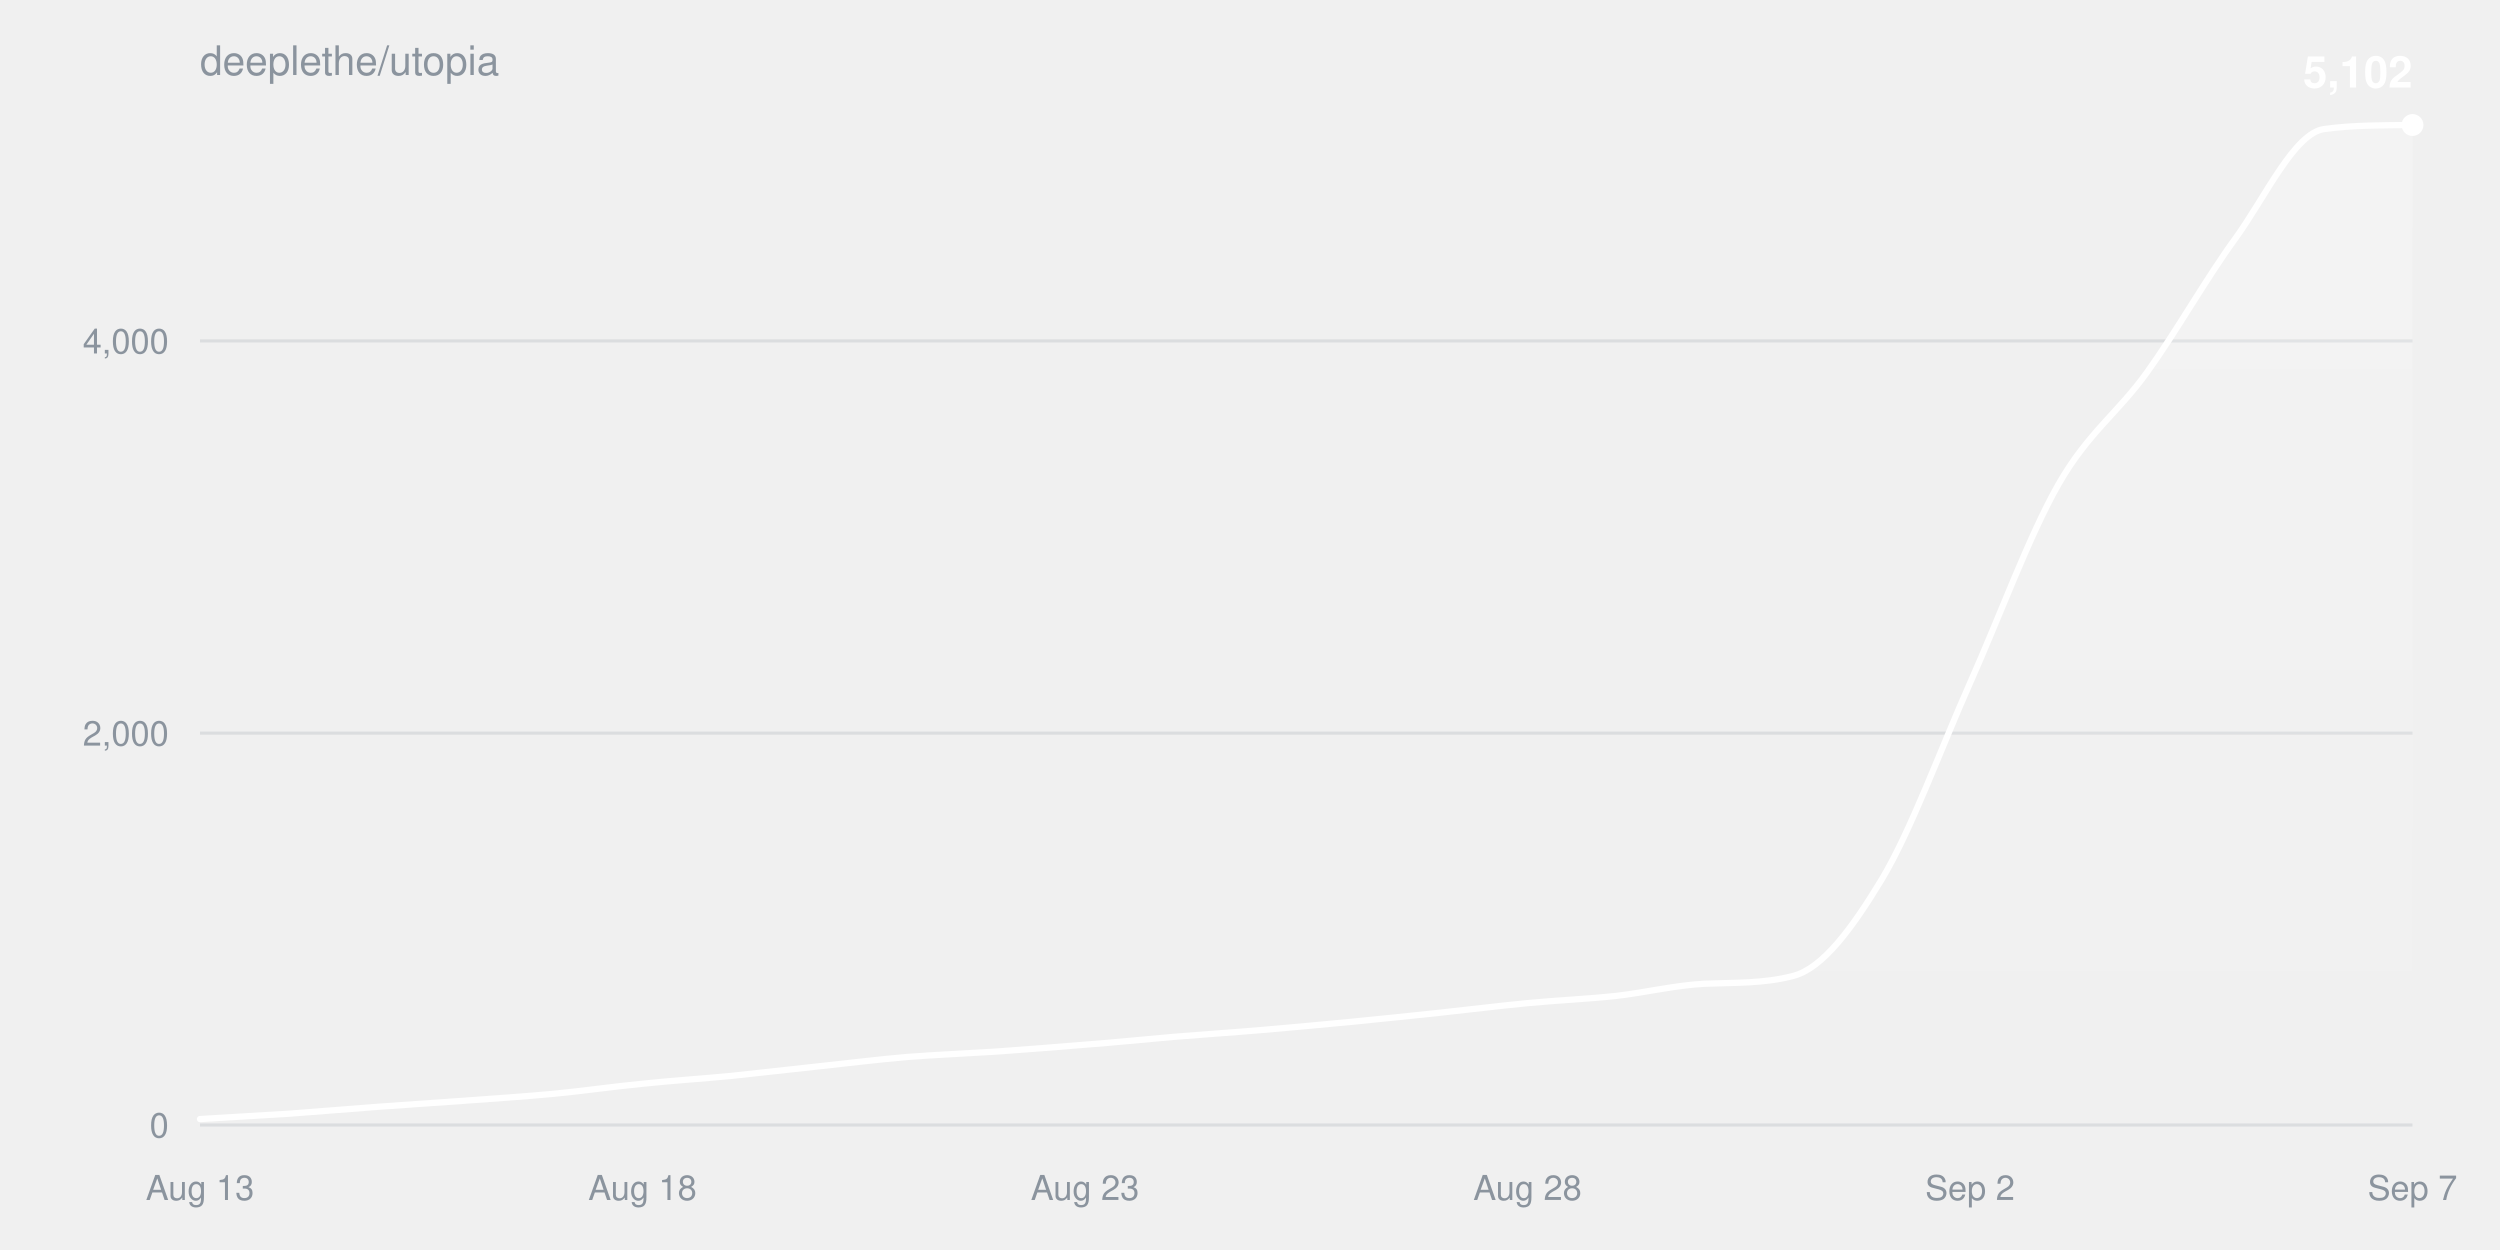
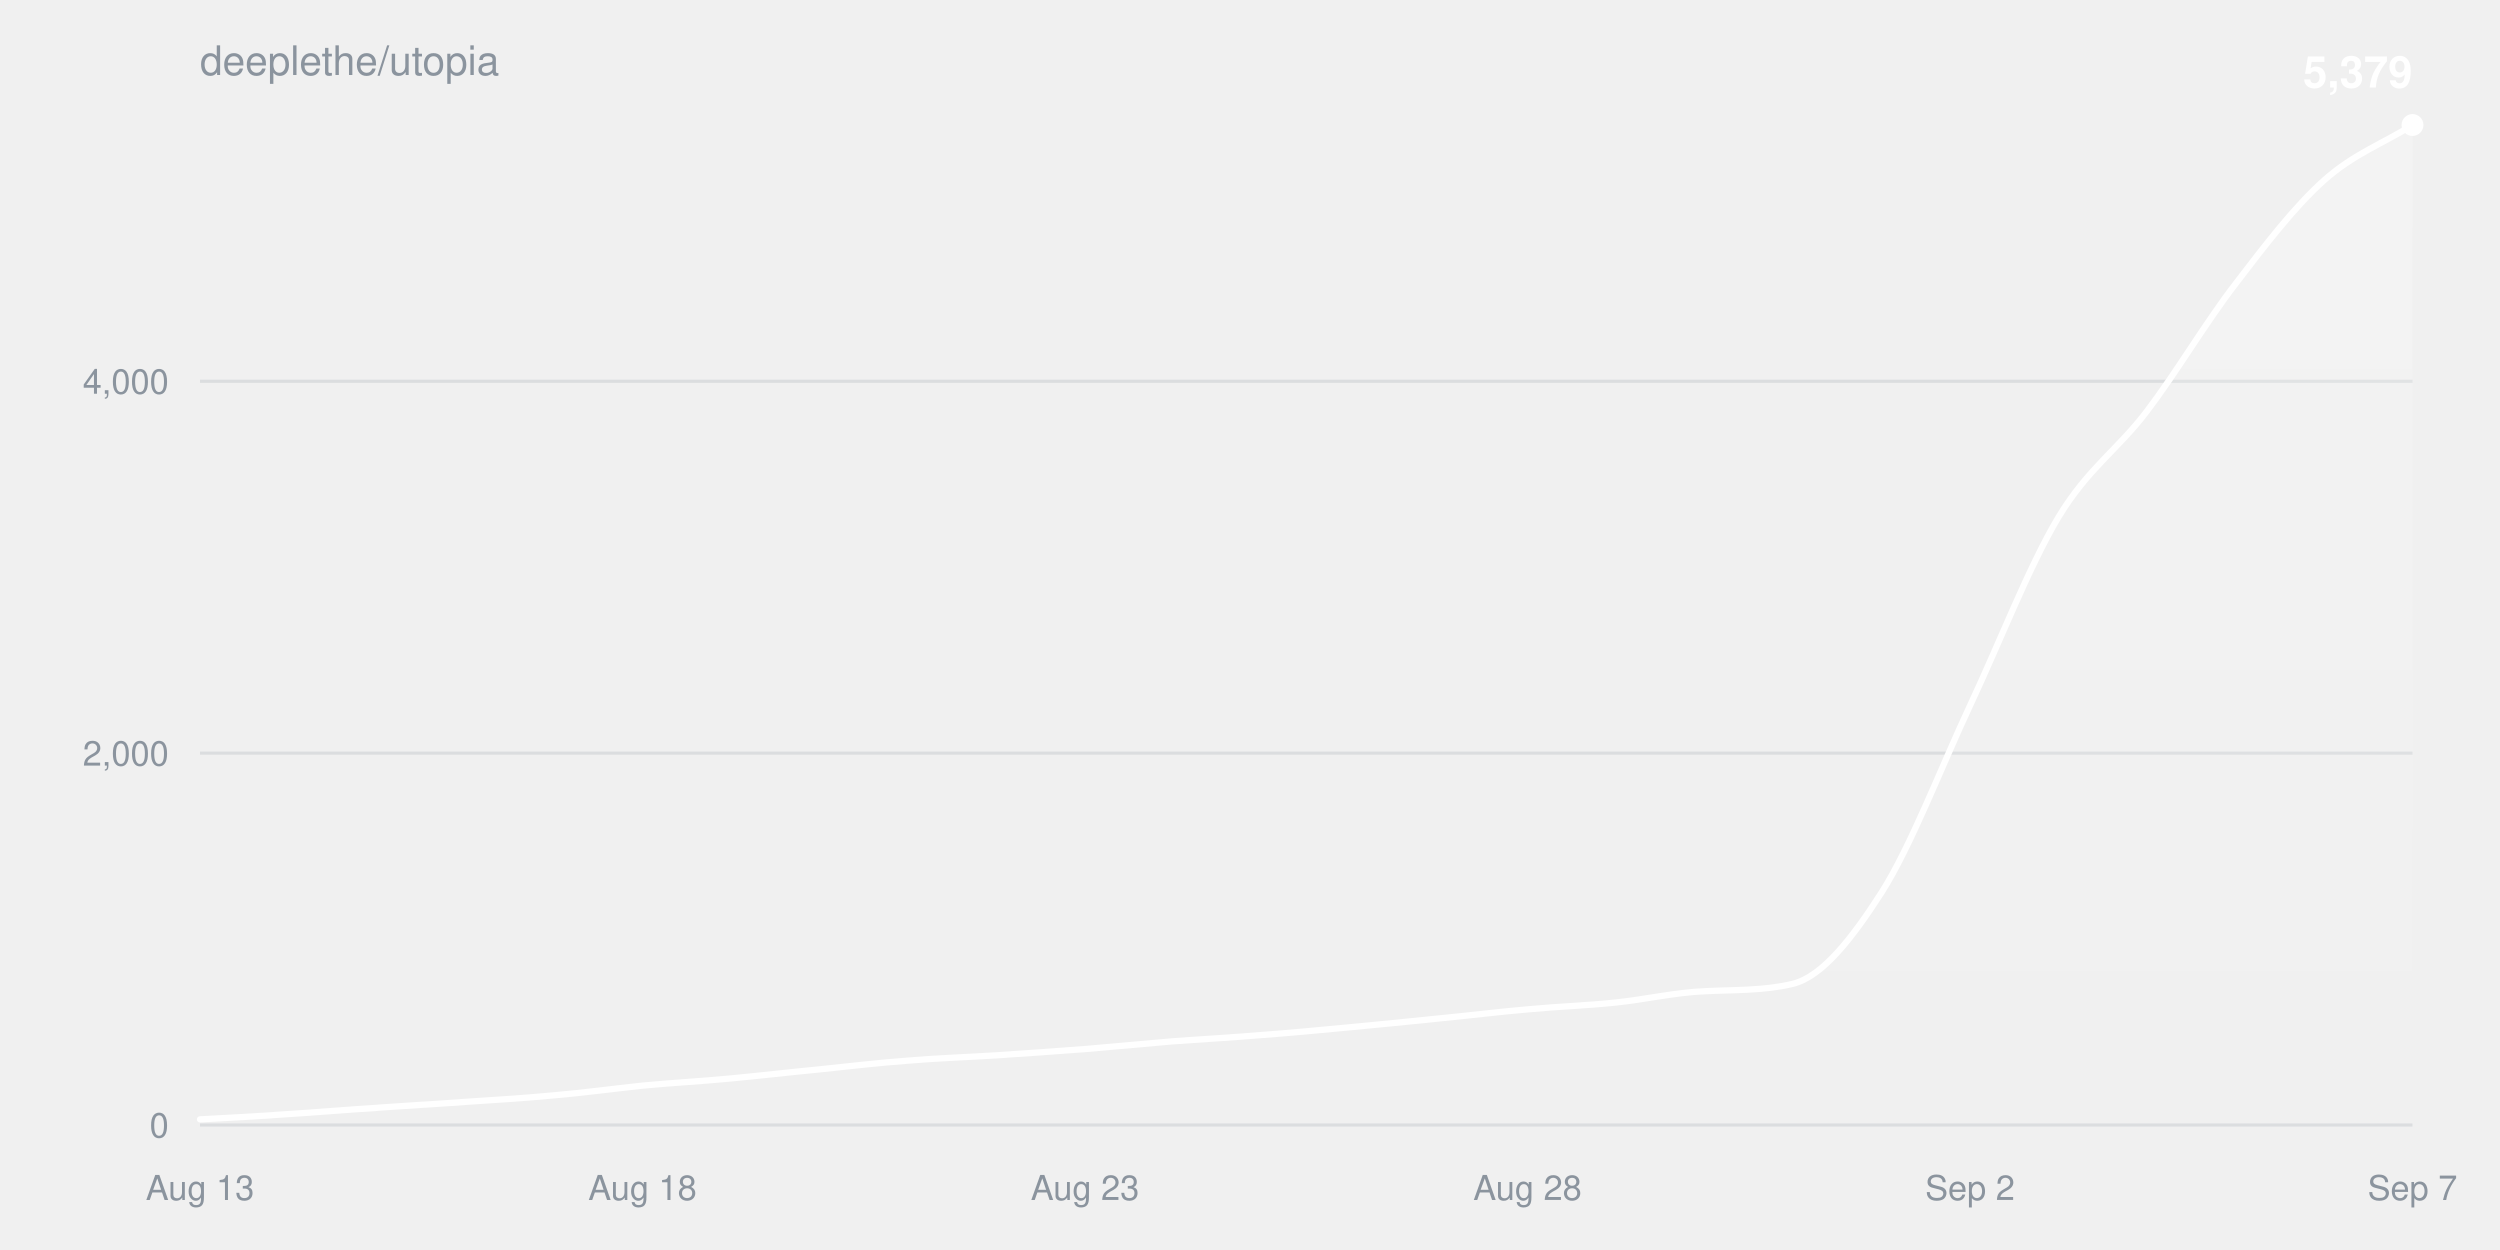
<svg xmlns="http://www.w3.org/2000/svg" width="800" height="400" viewBox="0 0 800 400" font-family="-apple-system,BlinkMacSystemFont,Segoe UI,Helvetica,Arial,sans-serif">
  <defs>
    <linearGradient id="fill" x1="0" y1="0" x2="0" y2="1">
      <stop offset="0%" stop-color="#ffffff" stop-opacity="0.22" />
      <stop offset="100%" stop-color="#ffffff" stop-opacity="0" />
    </linearGradient>
  </defs>
  <text x="64" y="24" fill="#8b949e" font-size="13">deeplethe/utopia</text>
  <g>
    <line x1="64" y1="360.0" x2="772" y2="360.0" stroke="#8b949e33" />
    <text x="54" y="364.0" fill="#8b949e" font-size="11" text-anchor="end">0</text>
  </g>
  <g>
-     <line x1="64" y1="234.6" x2="772" y2="234.6" stroke="#8b949e33" />
-     <text x="54" y="238.6" fill="#8b949e" font-size="11" text-anchor="end">2,000</text>
+     <line x1="64" y1="241.0" x2="772" y2="241.0" stroke="#8b949e33" />
+     <text x="54" y="245.0" fill="#8b949e" font-size="11" text-anchor="end">2,000</text>
  </g>
  <g>
-     <line x1="64" y1="109.1" x2="772" y2="109.1" stroke="#8b949e33" />
-     <text x="54" y="113.1" fill="#8b949e" font-size="11" text-anchor="end">4,000</text>
+     <line x1="64" y1="122.0" x2="772" y2="122.0" stroke="#8b949e33" />
+     <text x="54" y="126.0" fill="#8b949e" font-size="11" text-anchor="end">4,000</text>
  </g>
  <text x="64.0" y="384" fill="#8b949e" font-size="11" text-anchor="middle">Aug 13</text>
  <text x="205.6" y="384" fill="#8b949e" font-size="11" text-anchor="middle">Aug 18</text>
  <text x="347.2" y="384" fill="#8b949e" font-size="11" text-anchor="middle">Aug 23</text>
  <text x="488.8" y="384" fill="#8b949e" font-size="11" text-anchor="middle">Aug 28</text>
  <text x="630.4" y="384" fill="#8b949e" font-size="11" text-anchor="middle">Sep 2</text>
  <text x="772.0" y="384" fill="#8b949e" font-size="11" text-anchor="middle">Sep 7</text>
-   <path d="M64.0,358.1C73.4,357.5 82.9,357.0 92.3,356.4C101.8,355.7 111.2,354.9 120.6,354.2C130.1,353.5 139.5,352.9 149.0,352.2C158.4,351.5 167.8,350.9 177.3,350.0C186.7,349.1 196.2,347.7 205.6,346.8C215.0,345.8 224.5,345.2 233.9,344.3C243.4,343.3 252.8,342.2 262.2,341.2C271.7,340.2 281.1,339.0 290.6,338.2C300.0,337.5 309.4,337.1 318.9,336.5C328.3,335.8 337.8,335.1 347.2,334.3C356.6,333.6 366.1,332.6 375.5,331.8C385.0,331.0 394.4,330.4 403.8,329.6C413.3,328.8 422.7,327.9 432.2,327.0C441.6,326.1 451.0,325.1 460.5,324.1C469.9,323.1 479.4,321.9 488.8,321.0C498.2,320.1 507.7,319.7 517.1,318.7C526.6,317.6 536.0,315.3 545.4,314.8C554.9,314.4 564.3,314.8 573.8,312.3C583.2,309.9 592.6,297.2 602.1,281.5C611.5,265.9 621.0,239.7 630.4,218.6C639.8,197.5 649.3,171.5 658.7,155.0C668.2,138.4 677.6,132.3 687.0,119.2C696.5,106.0 705.9,89.2 715.4,76.2C724.8,63.2 734.2,42.6 743.7,41.3C753.1,40.0 762.6,40.1 772.0,40.0L772.0,360.0L64.0,360.0Z" fill="url(#fill)" />
-   <path d="M64.0,358.1C73.4,357.5 82.9,357.0 92.3,356.4C101.8,355.7 111.2,354.9 120.6,354.2C130.1,353.5 139.5,352.9 149.0,352.2C158.4,351.5 167.8,350.9 177.3,350.0C186.7,349.1 196.2,347.7 205.6,346.8C215.0,345.8 224.5,345.2 233.9,344.3C243.4,343.3 252.8,342.2 262.2,341.2C271.7,340.2 281.1,339.0 290.6,338.2C300.0,337.5 309.4,337.1 318.9,336.5C328.3,335.8 337.8,335.1 347.2,334.3C356.6,333.6 366.1,332.6 375.5,331.8C385.0,331.0 394.4,330.4 403.8,329.6C413.3,328.8 422.7,327.9 432.2,327.0C441.6,326.1 451.0,325.1 460.5,324.1C469.9,323.1 479.4,321.9 488.8,321.0C498.2,320.1 507.7,319.7 517.1,318.7C526.6,317.6 536.0,315.3 545.4,314.8C554.9,314.4 564.3,314.8 573.8,312.3C583.2,309.9 592.6,297.2 602.1,281.5C611.5,265.9 621.0,239.7 630.4,218.6C639.8,197.5 649.3,171.5 658.7,155.0C668.2,138.4 677.6,132.3 687.0,119.2C696.5,106.0 705.9,89.2 715.4,76.2C724.8,63.2 734.2,42.6 743.7,41.3C753.1,40.0 762.6,40.1 772.0,40.0" fill="none" stroke="#ffffff" stroke-width="2" stroke-linejoin="round" stroke-linecap="round" />
+   <path d="M64.0,358.2C73.4,357.7 82.9,357.2 92.3,356.5C101.8,355.9 111.2,355.1 120.6,354.5C130.1,353.8 139.5,353.3 149.0,352.6C158.4,352.0 167.8,351.4 177.3,350.5C186.7,349.7 196.2,348.4 205.6,347.4C215.0,346.5 224.5,346.0 233.9,345.1C243.4,344.2 252.8,343.1 262.2,342.2C271.7,341.2 281.1,340.1 290.6,339.4C300.0,338.6 309.4,338.3 318.9,337.7C328.3,337.1 337.8,336.4 347.2,335.7C356.6,334.9 366.1,334.0 375.5,333.2C385.0,332.5 394.4,332.0 403.8,331.2C413.3,330.5 422.7,329.6 432.2,328.7C441.6,327.8 451.0,326.9 460.5,325.9C469.9,325.0 479.4,323.8 488.8,323.0C498.2,322.1 507.7,321.8 517.1,320.8C526.6,319.8 536.0,317.6 545.4,317.2C554.9,316.7 564.3,317.1 573.8,314.8C583.2,312.4 592.6,300.4 602.1,285.6C611.5,270.8 621.0,245.9 630.4,225.8C639.8,205.8 649.3,181.2 658.7,165.5C668.2,149.8 677.6,144.0 687.0,131.6C696.5,119.1 705.9,103.1 715.4,90.8C724.8,78.5 734.2,66.2 743.7,57.7C753.1,49.3 762.6,45.9 772.0,40.0L772.0,360.0L64.0,360.0Z" fill="url(#fill)" />
+   <path d="M64.0,358.2C73.4,357.7 82.9,357.2 92.3,356.5C101.8,355.9 111.2,355.1 120.6,354.5C130.1,353.8 139.5,353.3 149.0,352.6C158.4,352.0 167.8,351.4 177.3,350.5C186.7,349.7 196.2,348.4 205.6,347.4C215.0,346.5 224.5,346.0 233.9,345.1C243.4,344.2 252.8,343.1 262.2,342.2C271.7,341.2 281.1,340.1 290.6,339.4C300.0,338.6 309.4,338.3 318.9,337.7C328.3,337.1 337.8,336.4 347.2,335.7C356.6,334.9 366.1,334.0 375.5,333.2C385.0,332.5 394.4,332.0 403.8,331.2C413.3,330.5 422.7,329.6 432.2,328.7C441.6,327.8 451.0,326.9 460.5,325.9C469.9,325.0 479.4,323.8 488.8,323.0C498.2,322.1 507.7,321.8 517.1,320.8C526.6,319.8 536.0,317.6 545.4,317.2C554.9,316.7 564.3,317.1 573.8,314.8C583.2,312.4 592.6,300.4 602.1,285.6C611.5,270.8 621.0,245.9 630.4,225.8C639.8,205.8 649.3,181.2 658.7,165.5C668.2,149.8 677.6,144.0 687.0,131.6C696.5,119.1 705.9,103.1 715.4,90.8C724.8,78.5 734.2,66.2 743.7,57.7C753.1,49.3 762.6,45.9 772.0,40.0" fill="none" stroke="#ffffff" stroke-width="2" stroke-linejoin="round" stroke-linecap="round" />
  <circle cx="772.0" cy="40.0" r="3.5" fill="#ffffff" />
-   <text x="772.0" y="28.0" fill="#ffffff" font-size="14" font-weight="600" text-anchor="end">5,102</text>
+   <text x="772.0" y="28.0" fill="#ffffff" font-size="14" font-weight="600" text-anchor="end">5,379</text>
</svg>
